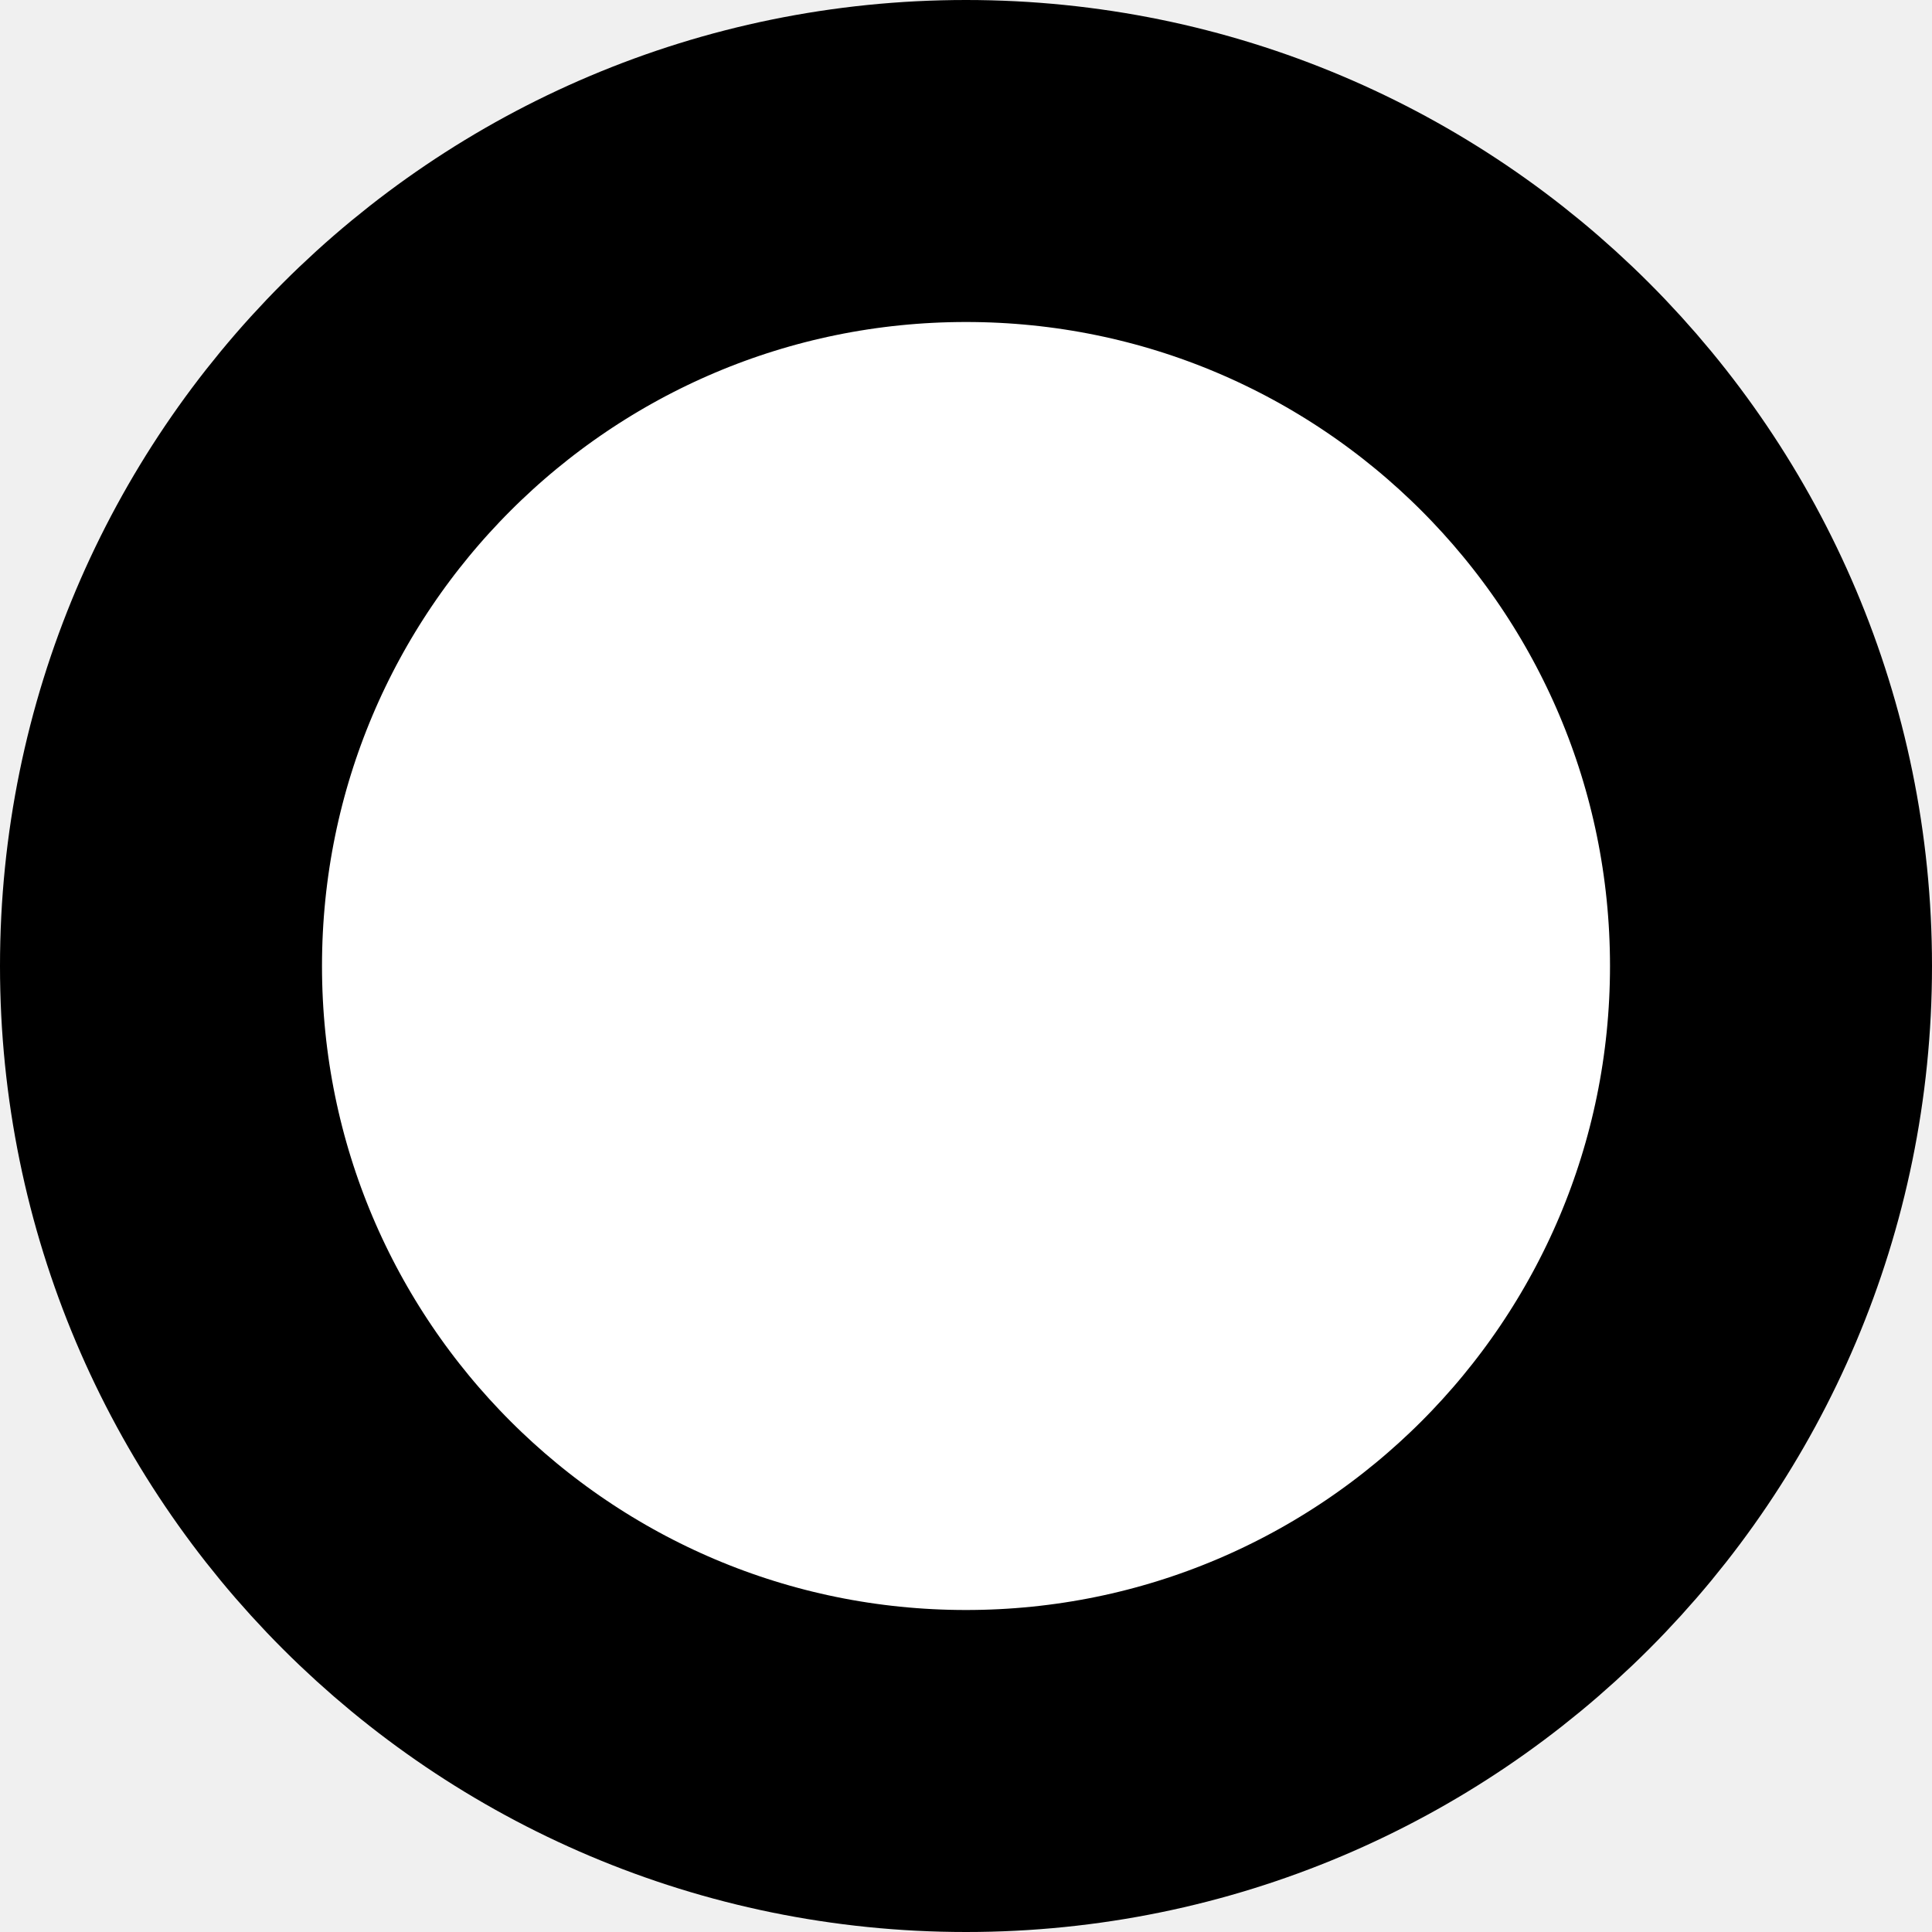
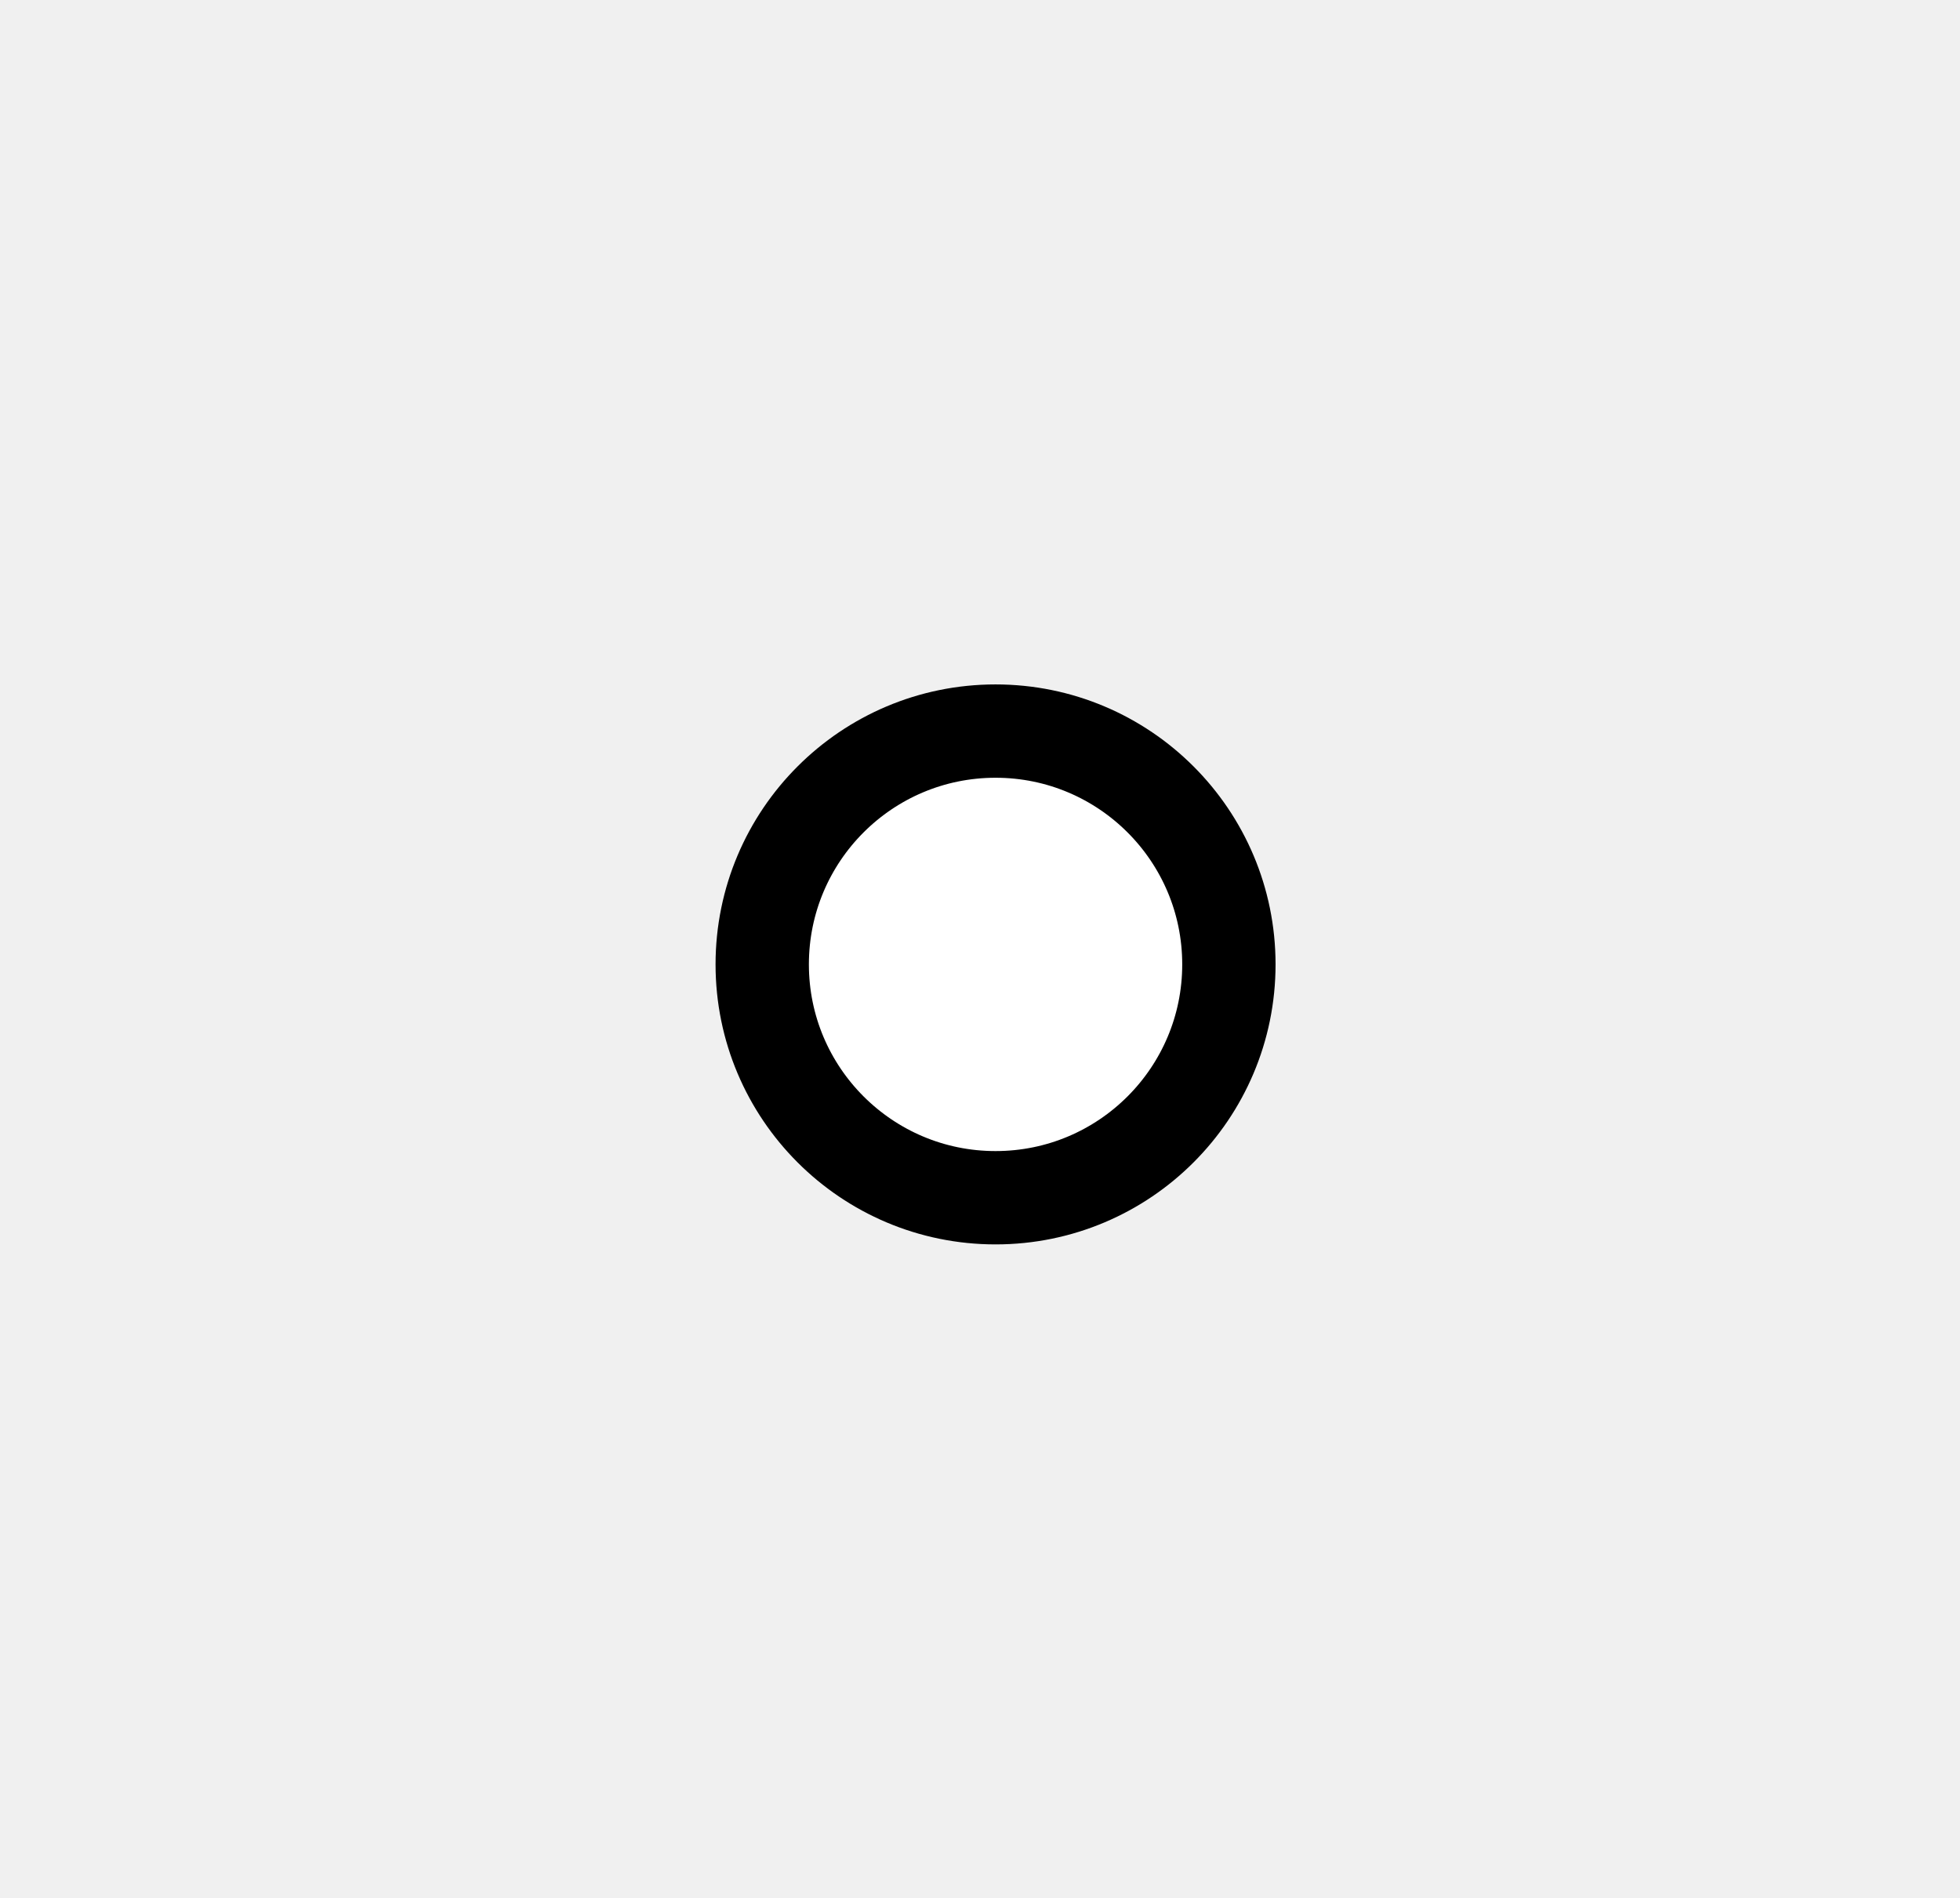
- <svg xmlns="http://www.w3.org/2000/svg" width="18" height="18" viewBox="0 0 18 18" fill="none">
-   <circle cx="9" cy="9" r="7.5" fill="white" stroke="black" stroke-width="3" />
+ <svg xmlns="http://www.w3.org/2000/svg" width="63" height="61" viewBox="0 0 63 61" fill="none">
+   <circle cx="32" cy="31" r="7.5" fill="white" stroke="black" stroke-width="3" />
</svg>
